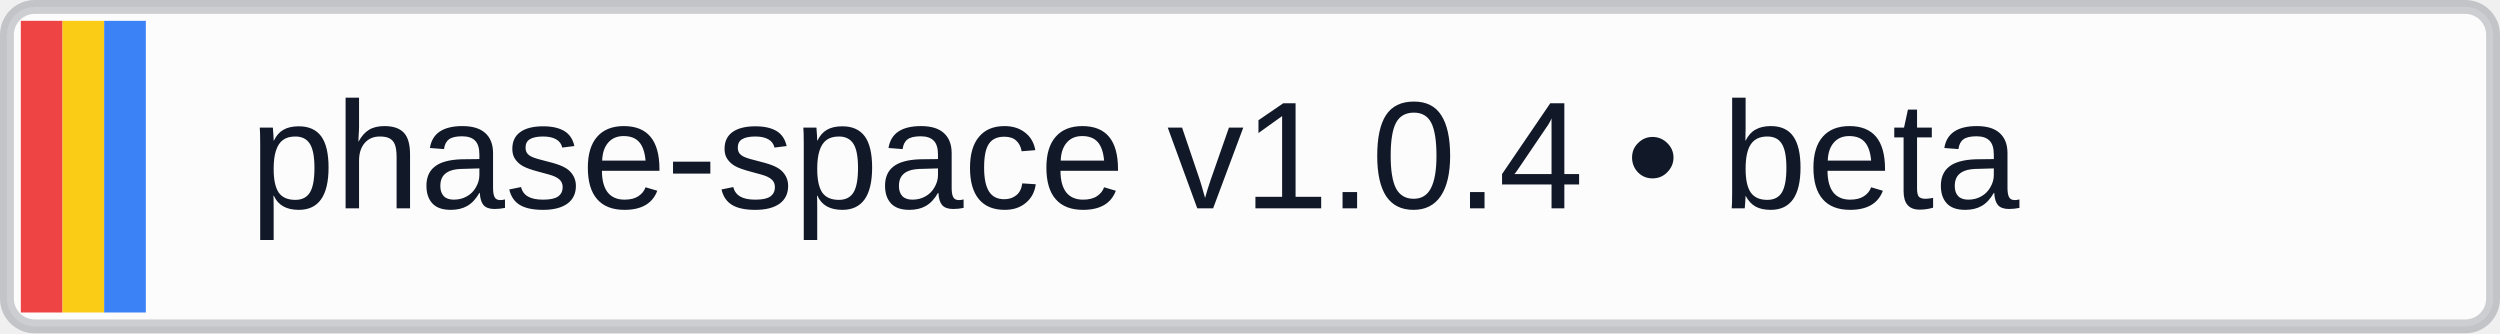
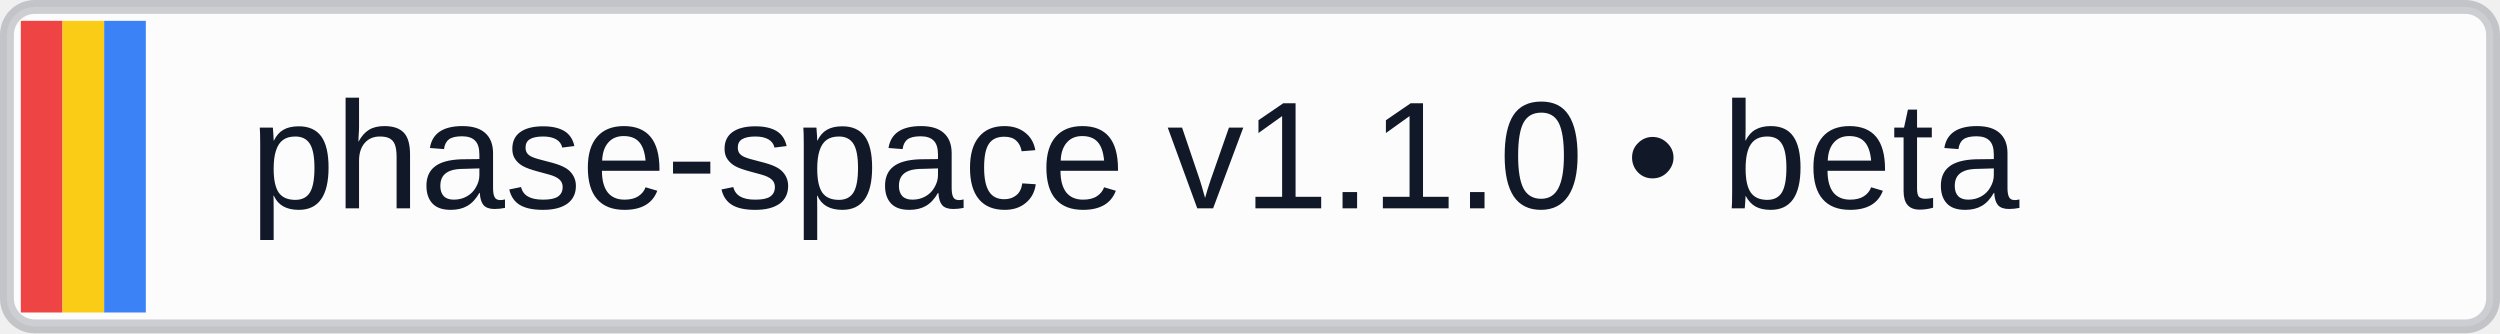
<svg xmlns="http://www.w3.org/2000/svg" width="180" height="24" viewBox="0 0 180 24">
  <rect x="0.5" y="0.5" width="179" height="23" rx="2" ry="2" fill="white" fill-opacity="0.8" stroke="#111827" stroke-opacity="0.2" stroke-width="1" />
  <rect x="1.5" y="1.5" width="3" height="21" fill="#ef4444" />
  <rect x="4.5" y="1.5" width="3" height="21" fill="#facc15" />
  <rect x="7.5" y="1.5" width="3" height="21" fill="#3b82f6" />
  <text x="18" y="15" font-family="system-ui, -apple-system, BlinkMacSystemFont, 'SF Pro Text', 'Helvetica Neue', Arial, sans-serif" font-size="11" font-weight="500" fill="#111827">
-         phase-space v1.0.4 • beta
+         phase-space v1.1.0 • beta
    </text>
</svg>
